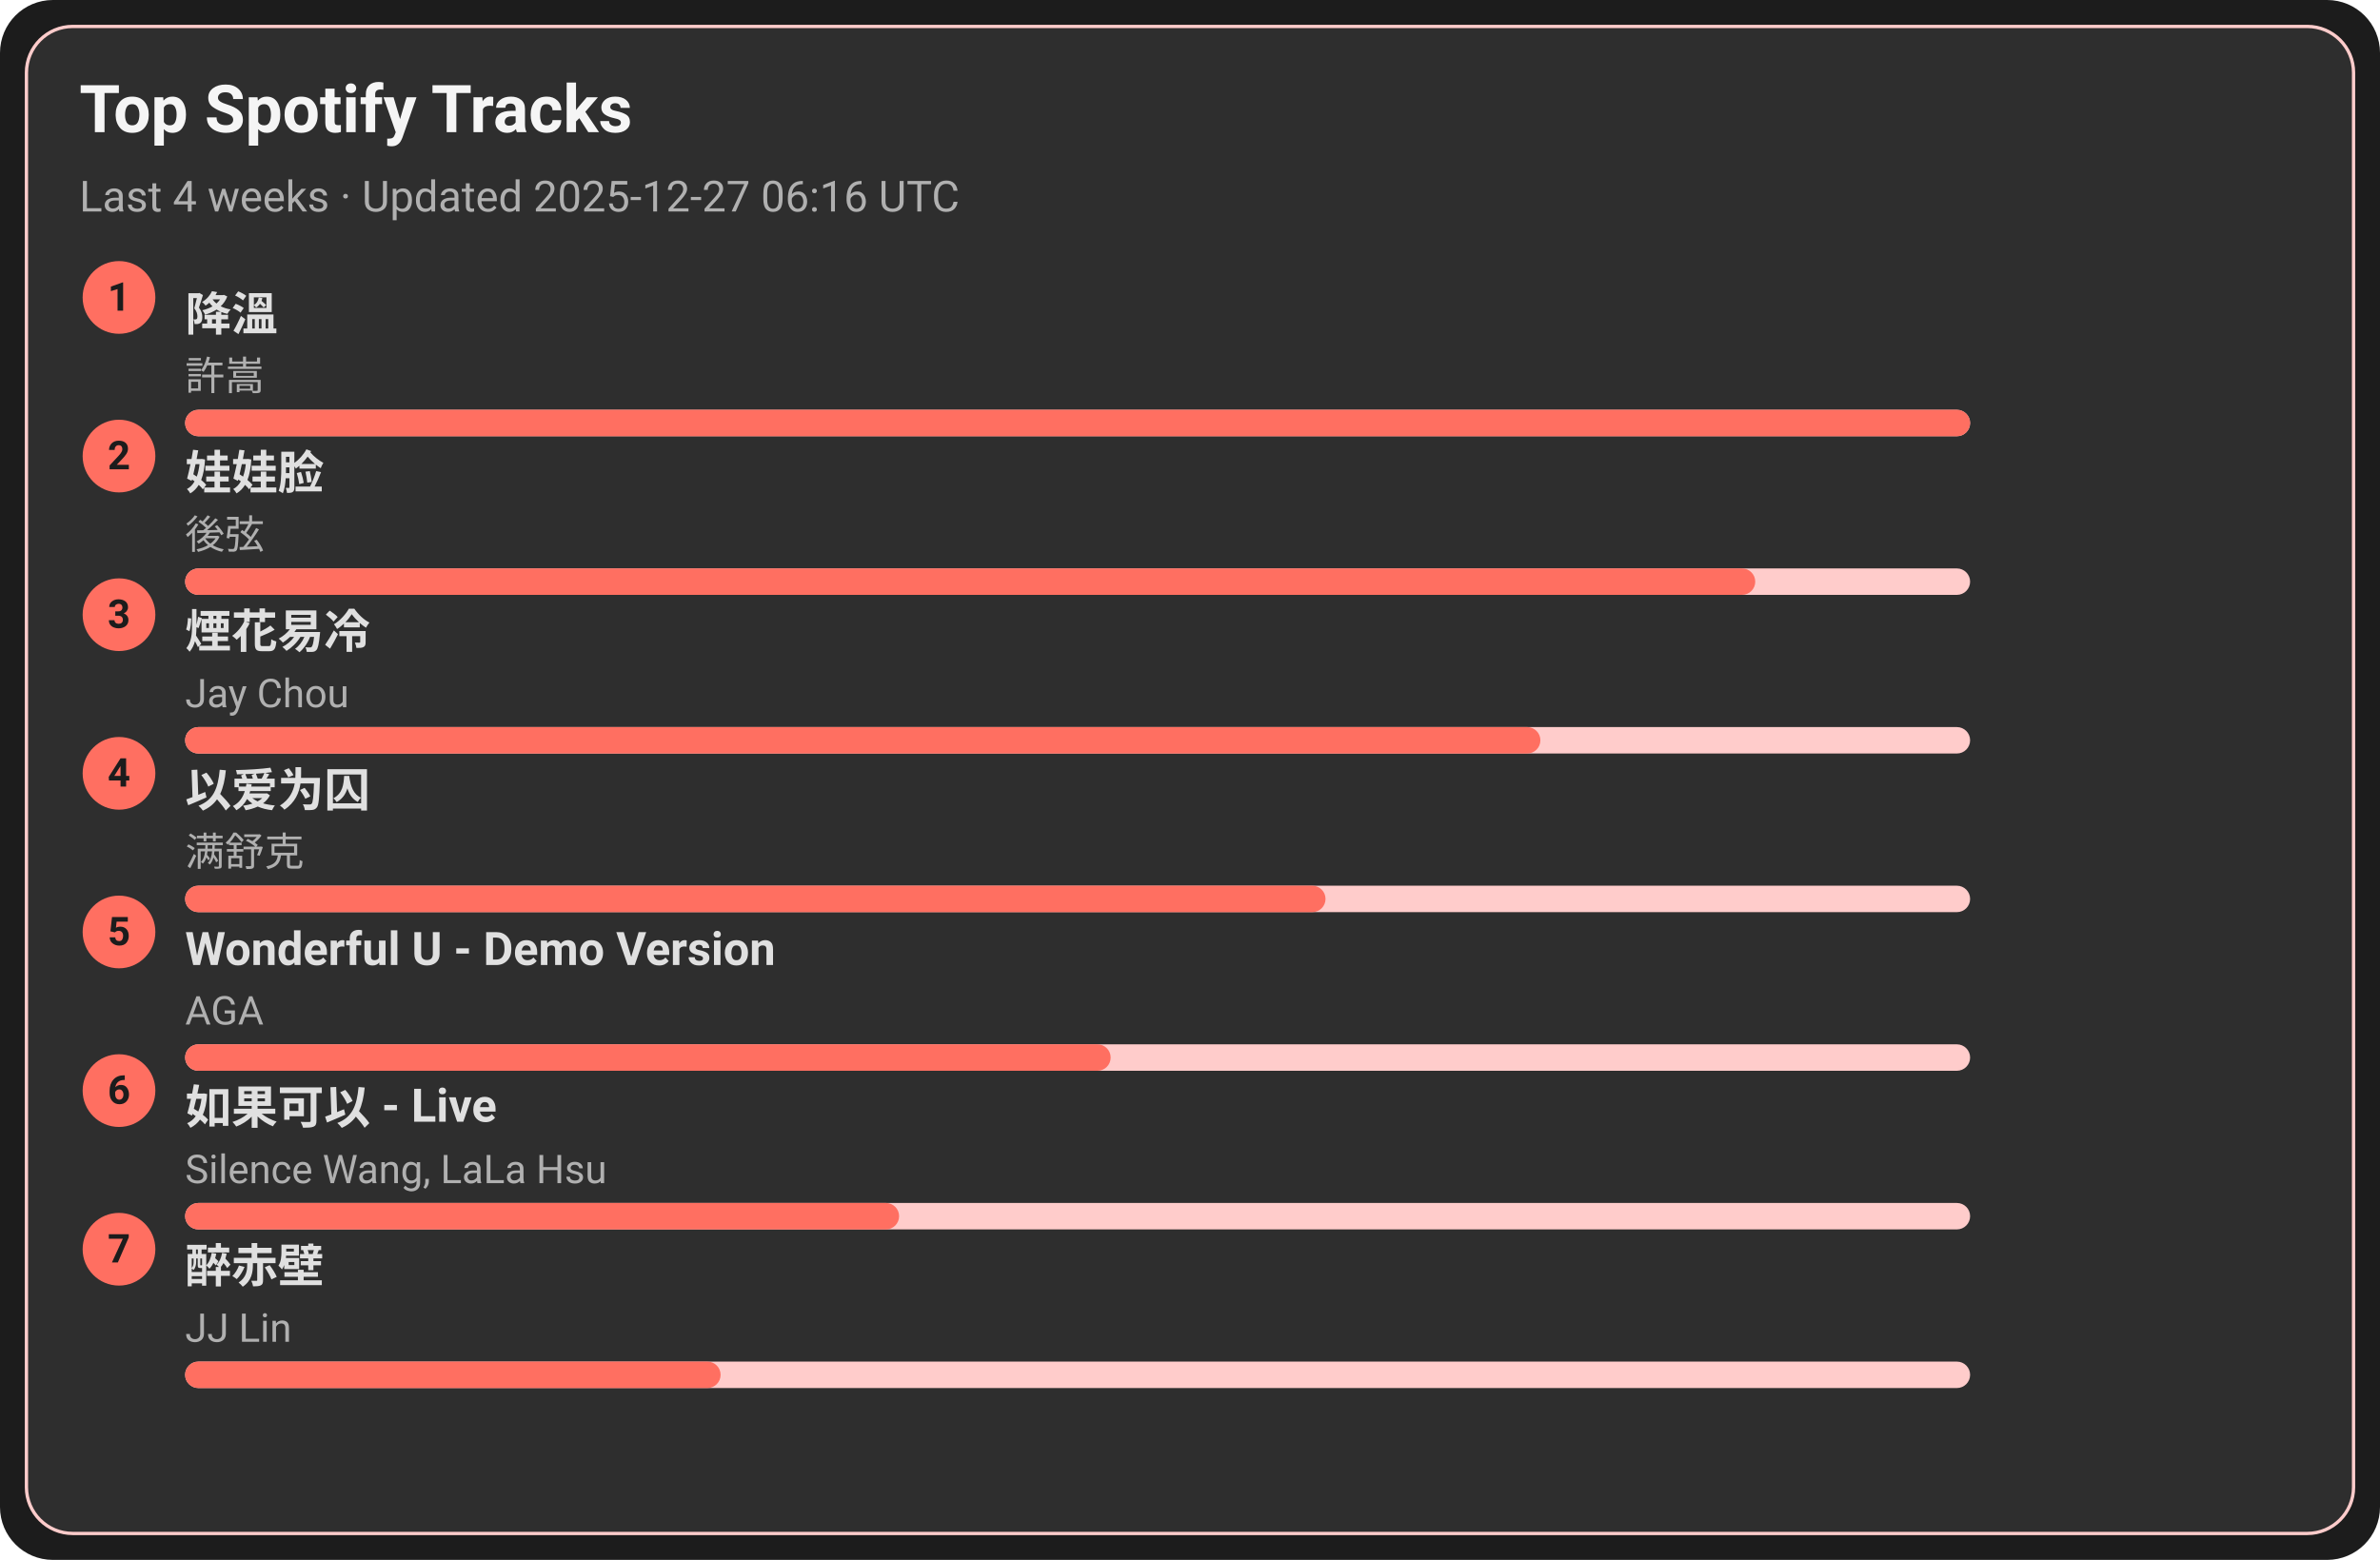
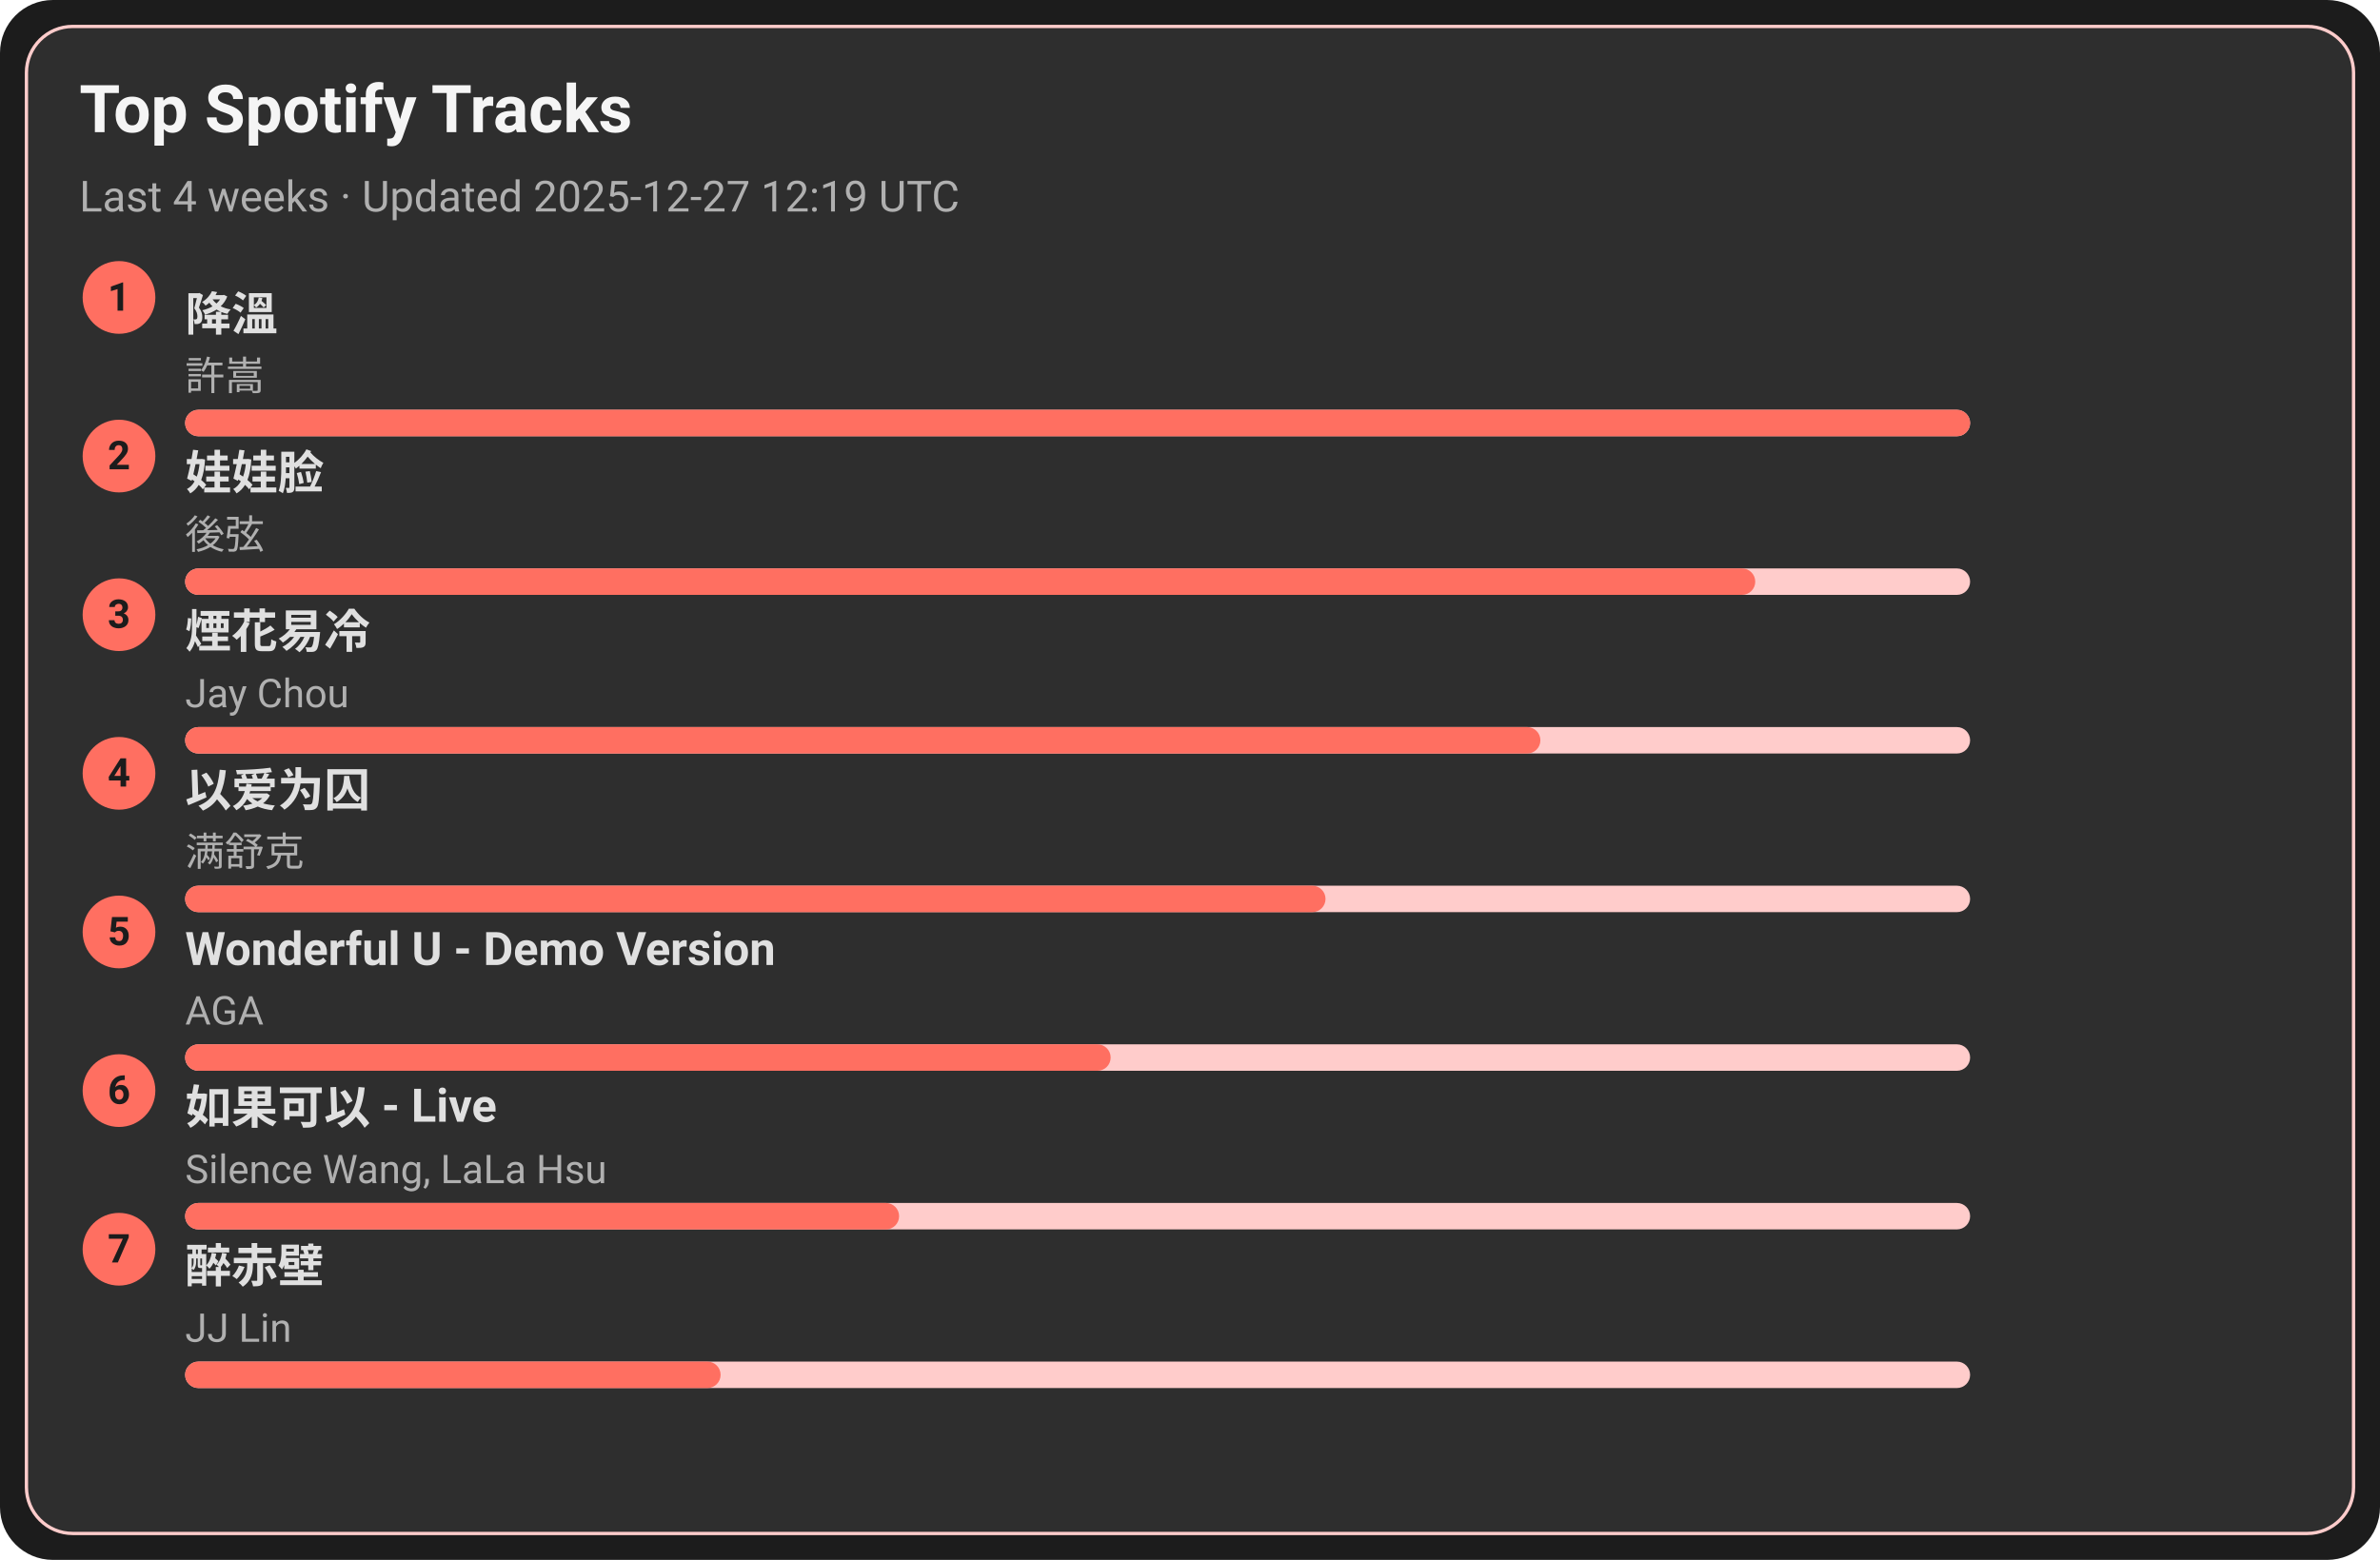
<svg xmlns="http://www.w3.org/2000/svg" width="720" height="472" viewBox="0 0 720 472">
  <style>text{font-family:-apple-system,BlinkMacSystemFont,Segoe UI,Roboto,Ubuntu,Helvetica Neue,Arial,Noto Sans,sans-serif}</style>
  <rect width="720" height="472" rx="16" fill="#1c1c1c" />
  <rect x="8" y="8" width="704" height="456" rx="14" fill="#2e2e2e" stroke="#ffcccb" />
  <text x="24" y="40" font-size="20" fill="#f5f5f5" font-weight="600">Top Spotify Tracks</text>
-   <text x="24" y="64" font-size="13" fill="#b0b0b0">Last 4 weeks · Updated 2025-12-27 06:16 UTC</text>
+   <text x="24" y="64" font-size="13" fill="#b0b0b0">Last 4 weeks · Updated 2025-12-27 12:19 UTC</text>
  <circle cx="36" cy="90" r="11" fill="#ff6f61" />
  <text x="36" y="94" text-anchor="middle" font-size="12" fill="#1c1c1c" font-weight="700">1</text>
  <a href="https://open.spotify.com/track/2q9uhrOfyOnBa3oWR1PfYT" target="_blank" rel="noopener noreferrer">
    <text x="56" y="100" font-size="14" fill="#e0e0e0" font-weight="600">降溫</text>
  </a>
  <text x="56" y="118" font-size="12" fill="#b0b0b0">許嵩</text>
  <rect x="56" y="124" width="540" height="8" rx="4" fill="#ffcccb" />
  <rect x="56" y="124" width="540" height="8" rx="4" fill="#ff6f61" />
  <circle cx="36" cy="138" r="11" fill="#ff6f61" />
  <text x="36" y="142" text-anchor="middle" font-size="12" fill="#1c1c1c" font-weight="700">2</text>
  <a href="https://open.spotify.com/track/08ouEICweFmqfgPJnRIQkE" target="_blank" rel="noopener noreferrer">
    <text x="56" y="148" font-size="14" fill="#e0e0e0" font-weight="600">娃娃脸</text>
  </a>
  <text x="56" y="166" font-size="12" fill="#b0b0b0">後弦</text>
  <rect x="56" y="172" width="540" height="8" rx="4" fill="#ffcccb" />
  <rect x="56" y="172" width="475" height="8" rx="4" fill="#ff6f61" />
  <circle cx="36" cy="186" r="11" fill="#ff6f61" />
  <text x="36" y="190" text-anchor="middle" font-size="12" fill="#1c1c1c" font-weight="700">3</text>
  <a href="https://open.spotify.com/track/24beWW0pQCJEF3IVSpIryu" target="_blank" rel="noopener noreferrer">
    <text x="56" y="196" font-size="14" fill="#e0e0e0" font-weight="600">煙花易冷</text>
  </a>
  <text x="56" y="214" font-size="12" fill="#b0b0b0">Jay Chou</text>
  <rect x="56" y="220" width="540" height="8" rx="4" fill="#ffcccb" />
  <rect x="56" y="220" width="410" height="8" rx="4" fill="#ff6f61" />
  <circle cx="36" cy="234" r="11" fill="#ff6f61" />
  <text x="36" y="238" text-anchor="middle" font-size="12" fill="#1c1c1c" font-weight="700">4</text>
  <a href="https://open.spotify.com/track/0RW2LEfGQK5BaIho6sSLqf" target="_blank" rel="noopener noreferrer">
    <text x="56" y="244" font-size="14" fill="#e0e0e0" font-weight="600">以爱为囚</text>
  </a>
  <text x="56" y="262" font-size="12" fill="#b0b0b0">满舒克</text>
  <rect x="56" y="268" width="540" height="8" rx="4" fill="#ffcccb" />
  <rect x="56" y="268" width="345" height="8" rx="4" fill="#ff6f61" />
  <circle cx="36" cy="282" r="11" fill="#ff6f61" />
  <text x="36" y="286" text-anchor="middle" font-size="12" fill="#1c1c1c" font-weight="700">5</text>
  <a href="https://open.spotify.com/track/2eSNpIOFoi1Q8wxw6CycXJ" target="_blank" rel="noopener noreferrer">
    <text x="56" y="292" font-size="14" fill="#e0e0e0" font-weight="600">Wonderful U - Demo Version</text>
  </a>
  <text x="56" y="310" font-size="12" fill="#b0b0b0">AGA</text>
  <rect x="56" y="316" width="540" height="8" rx="4" fill="#ffcccb" />
  <rect x="56" y="316" width="280" height="8" rx="4" fill="#ff6f61" />
  <circle cx="36" cy="330" r="11" fill="#ff6f61" />
  <text x="36" y="334" text-anchor="middle" font-size="12" fill="#1c1c1c" font-weight="700">6</text>
  <a href="https://open.spotify.com/track/6IF65dJzfmPcX7jwDegwoo" target="_blank" rel="noopener noreferrer">
    <text x="56" y="340" font-size="14" fill="#e0e0e0" font-weight="600">如果可以 - Live</text>
  </a>
  <text x="56" y="358" font-size="12" fill="#b0b0b0">Silence Wang, LaLa Hsu</text>
  <rect x="56" y="364" width="540" height="8" rx="4" fill="#ffcccb" />
  <rect x="56" y="364" width="216" height="8" rx="4" fill="#ff6f61" />
  <circle cx="36" cy="378" r="11" fill="#ff6f61" />
  <text x="36" y="382" text-anchor="middle" font-size="12" fill="#1c1c1c" font-weight="700">7</text>
  <a href="https://open.spotify.com/track/69lAYqbyHL1A0gctdLd9WV" target="_blank" rel="noopener noreferrer">
    <text x="56" y="388" font-size="14" fill="#e0e0e0" font-weight="600">醉赤壁</text>
  </a>
  <text x="56" y="406" font-size="12" fill="#b0b0b0">JJ Lin</text>
  <rect x="56" y="412" width="540" height="8" rx="4" fill="#ffcccb" />
  <rect x="56" y="412" width="162" height="8" rx="4" fill="#ff6f61" />
</svg>
